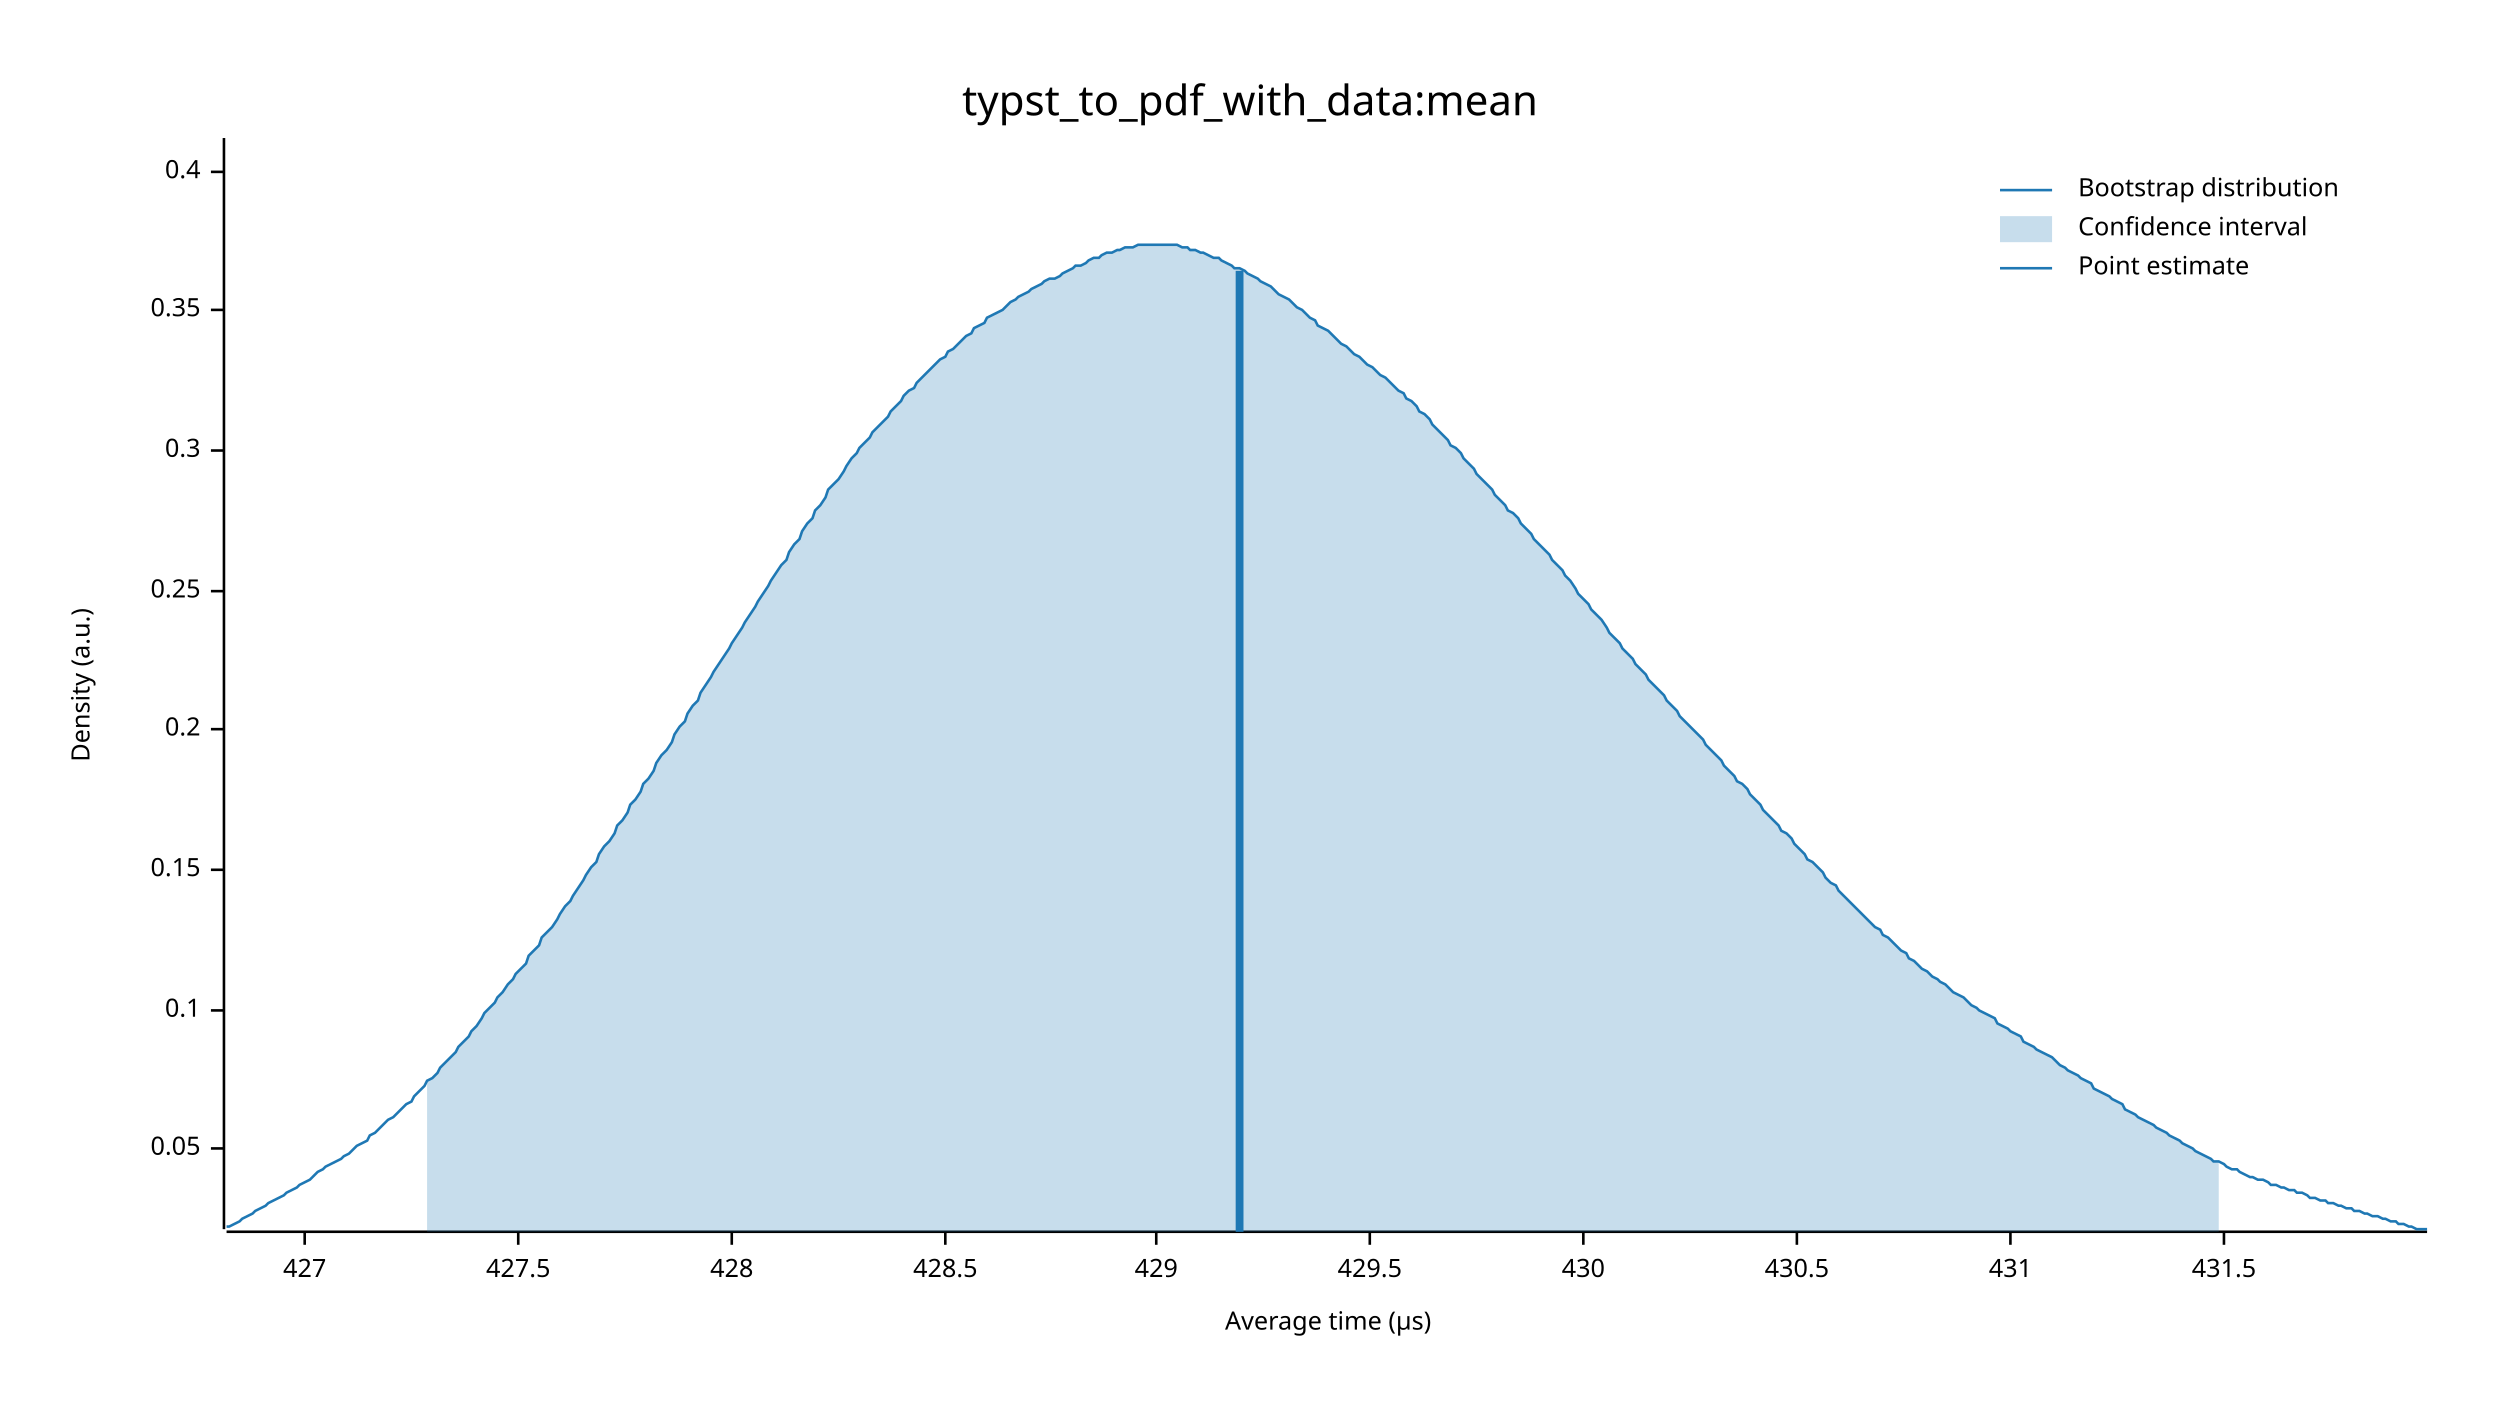
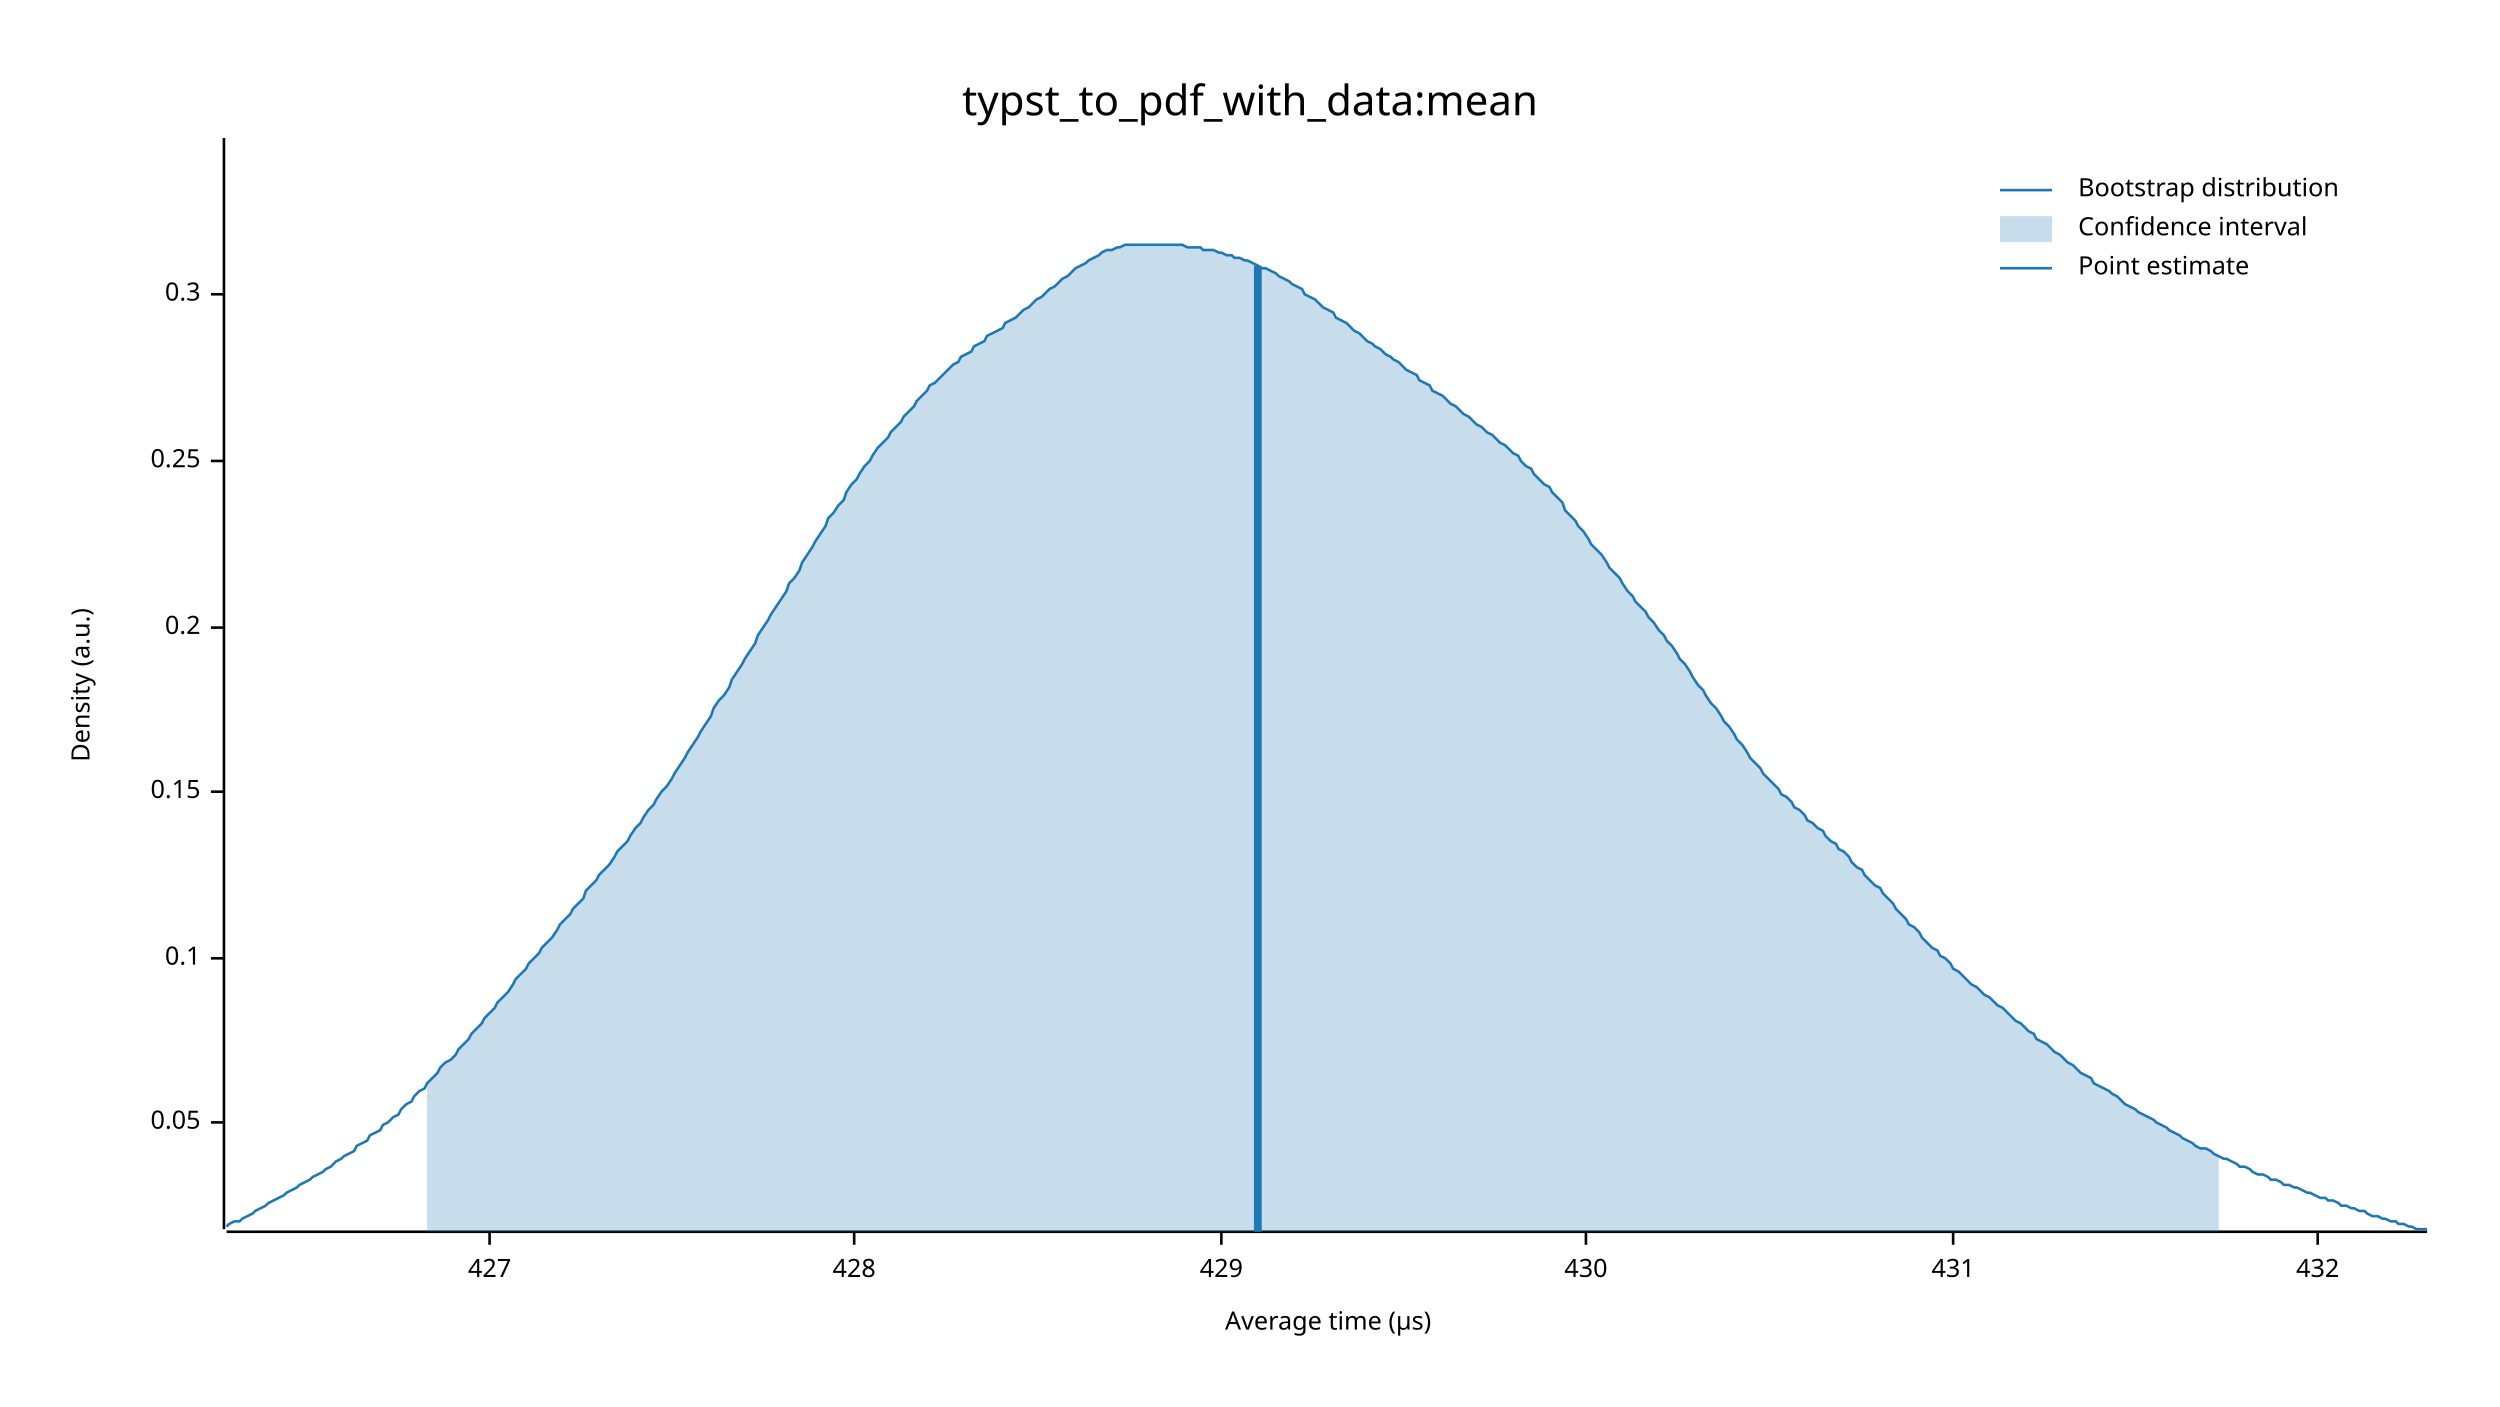
<svg xmlns="http://www.w3.org/2000/svg" width="960" height="540" viewBox="0 0 960 540">
  <text x="480" y="32" dy="0.76em" text-anchor="middle" font-family="sans-serif" font-size="16.129" opacity="1" fill="#000000">
typst_to_pdf_with_data:mean
</text>
  <text x="27" y="263" dy="0.76em" text-anchor="middle" font-family="sans-serif" font-size="9.677" opacity="1" fill="#000000" transform="rotate(270, 27, 263)">
Density (a.u.)
</text>
  <text x="510" y="513" dy="-0.5ex" text-anchor="middle" font-family="sans-serif" font-size="9.677" opacity="1" fill="#000000">
Average time (µs)
</text>
  <polyline fill="none" opacity="1" stroke="#000000" stroke-width="1" points="86,53 86,472 " />
-   <text x="77" y="441" dy="0.5ex" text-anchor="end" font-family="sans-serif" font-size="9.677" opacity="1" fill="#000000">
+   <text x="77" y="431" dy="0.5ex" text-anchor="end" font-family="sans-serif" font-size="9.677" opacity="1" fill="#000000">
0.05
</text>
-   <polyline fill="none" opacity="1" stroke="#000000" stroke-width="1" points="81,441 86,441 " />
-   <text x="77" y="388" dy="0.5ex" text-anchor="end" font-family="sans-serif" font-size="9.677" opacity="1" fill="#000000">
+   <polyline fill="none" opacity="1" stroke="#000000" stroke-width="1" points="81,431 86,431 " />
+   <text x="77" y="368" dy="0.5ex" text-anchor="end" font-family="sans-serif" font-size="9.677" opacity="1" fill="#000000">
0.1
</text>
-   <polyline fill="none" opacity="1" stroke="#000000" stroke-width="1" points="81,388 86,388 " />
-   <text x="77" y="334" dy="0.5ex" text-anchor="end" font-family="sans-serif" font-size="9.677" opacity="1" fill="#000000">
+   <polyline fill="none" opacity="1" stroke="#000000" stroke-width="1" points="81,368 86,368 " />
+   <text x="77" y="304" dy="0.5ex" text-anchor="end" font-family="sans-serif" font-size="9.677" opacity="1" fill="#000000">
0.15
</text>
-   <polyline fill="none" opacity="1" stroke="#000000" stroke-width="1" points="81,334 86,334 " />
-   <text x="77" y="280" dy="0.5ex" text-anchor="end" font-family="sans-serif" font-size="9.677" opacity="1" fill="#000000">
+   <polyline fill="none" opacity="1" stroke="#000000" stroke-width="1" points="81,304 86,304 " />
+   <text x="77" y="241" dy="0.5ex" text-anchor="end" font-family="sans-serif" font-size="9.677" opacity="1" fill="#000000">
0.2
</text>
-   <polyline fill="none" opacity="1" stroke="#000000" stroke-width="1" points="81,280 86,280 " />
-   <text x="77" y="227" dy="0.5ex" text-anchor="end" font-family="sans-serif" font-size="9.677" opacity="1" fill="#000000">
+   <polyline fill="none" opacity="1" stroke="#000000" stroke-width="1" points="81,241 86,241 " />
+   <text x="77" y="177" dy="0.5ex" text-anchor="end" font-family="sans-serif" font-size="9.677" opacity="1" fill="#000000">
0.25
</text>
-   <polyline fill="none" opacity="1" stroke="#000000" stroke-width="1" points="81,227 86,227 " />
-   <text x="77" y="173" dy="0.5ex" text-anchor="end" font-family="sans-serif" font-size="9.677" opacity="1" fill="#000000">
+   <polyline fill="none" opacity="1" stroke="#000000" stroke-width="1" points="81,177 86,177 " />
+   <text x="77" y="113" dy="0.5ex" text-anchor="end" font-family="sans-serif" font-size="9.677" opacity="1" fill="#000000">
0.3
</text>
-   <polyline fill="none" opacity="1" stroke="#000000" stroke-width="1" points="81,173 86,173 " />
-   <text x="77" y="119" dy="0.5ex" text-anchor="end" font-family="sans-serif" font-size="9.677" opacity="1" fill="#000000">
- 0.35
- </text>
-   <polyline fill="none" opacity="1" stroke="#000000" stroke-width="1" points="81,119 86,119 " />
-   <text x="77" y="66" dy="0.5ex" text-anchor="end" font-family="sans-serif" font-size="9.677" opacity="1" fill="#000000">
- 0.4
- </text>
-   <polyline fill="none" opacity="1" stroke="#000000" stroke-width="1" points="81,66 86,66 " />
+   <polyline fill="none" opacity="1" stroke="#000000" stroke-width="1" points="81,113 86,113 " />
  <polyline fill="none" opacity="1" stroke="#000000" stroke-width="1" points="87,473 932,473 " />
-   <text x="117" y="483" dy="0.76em" text-anchor="middle" font-family="sans-serif" font-size="9.677" opacity="1" fill="#000000">
+   <text x="188" y="483" dy="0.76em" text-anchor="middle" font-family="sans-serif" font-size="9.677" opacity="1" fill="#000000">
427
</text>
-   <polyline fill="none" opacity="1" stroke="#000000" stroke-width="1" points="117,473 117,478 " />
-   <text x="199" y="483" dy="0.76em" text-anchor="middle" font-family="sans-serif" font-size="9.677" opacity="1" fill="#000000">
- 427.5
- </text>
-   <polyline fill="none" opacity="1" stroke="#000000" stroke-width="1" points="199,473 199,478 " />
-   <text x="281" y="483" dy="0.76em" text-anchor="middle" font-family="sans-serif" font-size="9.677" opacity="1" fill="#000000">
+   <polyline fill="none" opacity="1" stroke="#000000" stroke-width="1" points="188,473 188,478 " />
+   <text x="328" y="483" dy="0.76em" text-anchor="middle" font-family="sans-serif" font-size="9.677" opacity="1" fill="#000000">
428
</text>
-   <polyline fill="none" opacity="1" stroke="#000000" stroke-width="1" points="281,473 281,478 " />
-   <text x="363" y="483" dy="0.76em" text-anchor="middle" font-family="sans-serif" font-size="9.677" opacity="1" fill="#000000">
- 428.5
- </text>
-   <polyline fill="none" opacity="1" stroke="#000000" stroke-width="1" points="363,473 363,478 " />
-   <text x="444" y="483" dy="0.76em" text-anchor="middle" font-family="sans-serif" font-size="9.677" opacity="1" fill="#000000">
+   <polyline fill="none" opacity="1" stroke="#000000" stroke-width="1" points="328,473 328,478 " />
+   <text x="469" y="483" dy="0.76em" text-anchor="middle" font-family="sans-serif" font-size="9.677" opacity="1" fill="#000000">
429
</text>
-   <polyline fill="none" opacity="1" stroke="#000000" stroke-width="1" points="444,473 444,478 " />
-   <text x="526" y="483" dy="0.76em" text-anchor="middle" font-family="sans-serif" font-size="9.677" opacity="1" fill="#000000">
- 429.5
- </text>
-   <polyline fill="none" opacity="1" stroke="#000000" stroke-width="1" points="526,473 526,478 " />
-   <text x="608" y="483" dy="0.76em" text-anchor="middle" font-family="sans-serif" font-size="9.677" opacity="1" fill="#000000">
+   <polyline fill="none" opacity="1" stroke="#000000" stroke-width="1" points="469,473 469,478 " />
+   <text x="609" y="483" dy="0.76em" text-anchor="middle" font-family="sans-serif" font-size="9.677" opacity="1" fill="#000000">
430
</text>
-   <polyline fill="none" opacity="1" stroke="#000000" stroke-width="1" points="608,473 608,478 " />
-   <text x="690" y="483" dy="0.76em" text-anchor="middle" font-family="sans-serif" font-size="9.677" opacity="1" fill="#000000">
- 430.5
- </text>
-   <polyline fill="none" opacity="1" stroke="#000000" stroke-width="1" points="690,473 690,478 " />
-   <text x="772" y="483" dy="0.76em" text-anchor="middle" font-family="sans-serif" font-size="9.677" opacity="1" fill="#000000">
+   <polyline fill="none" opacity="1" stroke="#000000" stroke-width="1" points="609,473 609,478 " />
+   <text x="750" y="483" dy="0.76em" text-anchor="middle" font-family="sans-serif" font-size="9.677" opacity="1" fill="#000000">
431
</text>
-   <polyline fill="none" opacity="1" stroke="#000000" stroke-width="1" points="772,473 772,478 " />
-   <text x="854" y="483" dy="0.76em" text-anchor="middle" font-family="sans-serif" font-size="9.677" opacity="1" fill="#000000">
- 431.5
+   <polyline fill="none" opacity="1" stroke="#000000" stroke-width="1" points="750,473 750,478 " />
+   <text x="890" y="483" dy="0.76em" text-anchor="middle" font-family="sans-serif" font-size="9.677" opacity="1" fill="#000000">
+ 432
</text>
-   <polyline fill="none" opacity="1" stroke="#000000" stroke-width="1" points="854,473 854,478 " />
-   <polyline fill="none" opacity="1" stroke="#1F78B4" stroke-width="1" points="87,471 88,471 90,470 92,469 93,468 95,467 97,466 98,465 100,464 102,463 103,462 105,461 107,460 109,459 110,458 112,457 114,456 115,455 117,454 119,453 120,452 122,450 124,449 125,448 127,447 129,446 131,445 132,444 134,443 136,441 137,440 139,439 141,438 142,436 144,435 146,433 147,432 149,430 151,429 153,427 154,426 156,424 158,423 159,421 161,419 163,417 164,415 166,414 168,412 169,410 171,408 173,406 175,404 176,402 178,400 180,398 181,396 183,394 185,391 186,389 188,387 190,385 191,383 193,381 195,378 197,376 198,374 200,372 202,370 203,367 205,365 207,363 208,360 210,358 212,356 214,353 215,351 217,348 219,346 220,344 222,341 224,338 225,336 227,333 229,331 230,328 232,325 234,323 236,320 237,317 239,315 241,312 242,309 244,307 246,304 247,301 249,299 251,296 252,293 254,290 256,288 258,285 259,282 261,279 263,277 264,274 266,271 268,269 269,266 271,263 273,260 274,258 276,255 278,252 280,249 281,247 283,244 285,241 286,239 288,236 290,233 291,231 293,228 295,225 296,223 298,220 300,217 302,215 303,212 305,209 307,207 308,204 310,201 312,199 313,196 315,194 317,191 318,188 320,186 322,184 324,181 325,179 327,176 329,174 330,172 332,170 334,168 335,166 337,164 339,162 341,160 342,158 344,156 346,154 347,152 349,150 351,149 352,147 354,145 356,143 357,142 359,140 361,138 363,137 364,135 366,134 368,132 369,131 371,129 373,128 374,126 376,125 378,124 379,122 381,121 383,120 385,119 386,118 388,116 390,115 391,114 393,113 395,112 396,111 398,110 400,109 401,108 403,107 405,107 407,106 408,105 410,104 412,103 413,102 415,102 417,101 418,100 420,99 422,99 423,98 425,97 427,97 429,96 430,96 432,95 434,95 435,95 437,94 439,94 440,94 442,94 444,94 445,94 447,94 449,94 451,94 452,94 454,95 456,95 457,96 459,96 461,97 462,97 464,98 466,99 468,99 469,100 471,101 473,102 474,103 476,103 478,104 479,105 481,106 483,107 484,108 486,109 488,110 490,112 491,113 493,114 495,115 496,116 498,118 500,119 501,120 503,122 505,123 506,125 508,126 510,127 512,129 513,130 515,132 517,133 518,134 520,136 522,137 523,138 525,140 527,141 528,142 530,144 532,145 534,147 535,148 537,150 539,151 540,153 542,154 544,156 545,158 547,159 549,161 550,163 552,165 554,167 556,169 557,171 559,172 561,174 562,176 564,178 566,180 567,182 569,184 571,186 573,188 574,190 576,192 578,194 579,196 581,197 583,199 584,201 586,203 588,205 589,207 591,209 593,211 595,213 596,215 598,217 600,219 601,221 603,223 605,226 606,228 608,230 610,232 611,234 613,236 615,238 617,241 618,243 620,245 622,247 623,249 625,251 627,253 628,255 630,257 632,259 633,261 635,263 637,265 639,267 640,269 642,271 644,273 645,275 647,277 649,279 650,280 652,282 654,284 655,286 657,288 659,290 661,292 662,294 664,296 666,298 667,300 669,301 671,303 672,305 674,307 676,309 677,311 679,313 681,315 683,317 684,319 686,320 688,322 689,324 691,326 693,328 694,330 696,331 698,333 700,335 701,337 703,339 705,340 706,342 708,344 710,346 711,347 713,349 715,351 716,352 718,354 720,356 722,357 723,359 725,360 727,362 728,363 730,365 732,366 733,368 735,369 737,371 738,372 740,373 742,375 744,376 745,377 747,378 749,380 750,381 752,382 754,383 755,384 757,386 759,387 760,388 762,389 764,390 766,391 767,393 769,394 771,395 772,396 774,397 776,398 777,400 779,401 781,402 782,403 784,404 786,405 788,406 789,407 791,409 793,410 794,411 796,412 798,413 799,414 801,415 803,416 804,418 806,419 808,420 810,421 811,422 813,423 815,424 816,426 818,427 820,428 821,429 823,430 825,431 827,432 828,433 830,434 832,435 833,436 835,437 837,438 838,439 840,440 842,441 843,442 845,443 847,444 849,445 850,446 852,446 854,447 855,448 857,449 859,449 860,450 862,451 864,452 865,452 867,453 869,453 871,454 872,455 874,455 876,456 877,456 879,457 881,457 882,458 884,458 886,459 887,460 889,460 891,461 893,461 894,462 896,462 898,463 899,463 901,464 903,464 904,465 906,465 908,466 909,466 911,467 913,467 915,468 916,468 918,469 920,469 921,470 923,470 925,471 926,471 928,472 930,472 932,472 " />
-   <polygon opacity="0.25" fill="#1F78B4" points="164,415 166,414 168,412 169,410 171,408 173,406 175,404 176,402 178,400 180,398 181,396 183,394 185,391 186,389 188,387 190,385 191,383 193,381 195,378 197,376 198,374 200,372 202,370 203,367 205,365 207,363 208,360 210,358 212,356 214,353 215,351 217,348 219,346 220,344 222,341 224,338 225,336 227,333 229,331 230,328 232,325 234,323 236,320 237,317 239,315 241,312 242,309 244,307 246,304 247,301 249,299 251,296 252,293 254,290 256,288 258,285 259,282 261,279 263,277 264,274 266,271 268,269 269,266 271,263 273,260 274,258 276,255 278,252 280,249 281,247 283,244 285,241 286,239 288,236 290,233 291,231 293,228 295,225 296,223 298,220 300,217 302,215 303,212 305,209 307,207 308,204 310,201 312,199 313,196 315,194 317,191 318,188 320,186 322,184 324,181 325,179 327,176 329,174 330,172 332,170 334,168 335,166 337,164 339,162 341,160 342,158 344,156 346,154 347,152 349,150 351,149 352,147 354,145 356,143 357,142 359,140 361,138 363,137 364,135 366,134 368,132 369,131 371,129 373,128 374,126 376,125 378,124 379,122 381,121 383,120 385,119 386,118 388,116 390,115 391,114 393,113 395,112 396,111 398,110 400,109 401,108 403,107 405,107 407,106 408,105 410,104 412,103 413,102 415,102 417,101 418,100 420,99 422,99 423,98 425,97 427,97 429,96 430,96 432,95 434,95 435,95 437,94 439,94 440,94 442,94 444,94 445,94 447,94 449,94 451,94 452,94 454,95 456,95 457,96 459,96 461,97 462,97 464,98 466,99 468,99 469,100 471,101 473,102 474,103 476,103 478,104 479,105 481,106 483,107 484,108 486,109 488,110 490,112 491,113 493,114 495,115 496,116 498,118 500,119 501,120 503,122 505,123 506,125 508,126 510,127 512,129 513,130 515,132 517,133 518,134 520,136 522,137 523,138 525,140 527,141 528,142 530,144 532,145 534,147 535,148 537,150 539,151 540,153 542,154 544,156 545,158 547,159 549,161 550,163 552,165 554,167 556,169 557,171 559,172 561,174 562,176 564,178 566,180 567,182 569,184 571,186 573,188 574,190 576,192 578,194 579,196 581,197 583,199 584,201 586,203 588,205 589,207 591,209 593,211 595,213 596,215 598,217 600,219 601,221 603,223 605,226 606,228 608,230 610,232 611,234 613,236 615,238 617,241 618,243 620,245 622,247 623,249 625,251 627,253 628,255 630,257 632,259 633,261 635,263 637,265 639,267 640,269 642,271 644,273 645,275 647,277 649,279 650,280 652,282 654,284 655,286 657,288 659,290 661,292 662,294 664,296 666,298 667,300 669,301 671,303 672,305 674,307 676,309 677,311 679,313 681,315 683,317 684,319 686,320 688,322 689,324 691,326 693,328 694,330 696,331 698,333 700,335 701,337 703,339 705,340 706,342 708,344 710,346 711,347 713,349 715,351 716,352 718,354 720,356 722,357 723,359 725,360 727,362 728,363 730,365 732,366 733,368 735,369 737,371 738,372 740,373 742,375 744,376 745,377 747,378 749,380 750,381 752,382 754,383 755,384 757,386 759,387 760,388 762,389 764,390 766,391 767,393 769,394 771,395 772,396 774,397 776,398 777,400 779,401 781,402 782,403 784,404 786,405 788,406 789,407 791,409 793,410 794,411 796,412 798,413 799,414 801,415 803,416 804,418 806,419 808,420 810,421 811,422 813,423 815,424 816,426 818,427 820,428 821,429 823,430 825,431 827,432 828,433 830,434 832,435 833,436 835,437 837,438 838,439 840,440 842,441 843,442 845,443 847,444 849,445 850,446 852,446 852,473 164,473 " />
-   <polyline fill="none" opacity="1" stroke="#1F78B4" stroke-width="3" points="476,473 476,104 " />
+   <polyline fill="none" opacity="1" stroke="#000000" stroke-width="1" points="890,473 890,478 " />
+   <polyline fill="none" opacity="1" stroke="#1F78B4" stroke-width="1" points="87,471 88,470 90,469 92,469 93,468 95,467 97,466 98,465 100,464 102,463 103,462 105,461 107,460 109,459 110,458 112,457 114,456 115,455 117,454 119,453 120,452 122,451 124,450 125,449 127,448 129,446 131,445 132,444 134,443 136,442 137,440 139,439 141,438 142,436 144,435 146,434 147,432 149,431 151,429 153,428 154,426 156,424 158,423 159,421 161,419 163,418 164,416 166,414 168,412 169,410 171,408 173,407 175,405 176,403 178,401 180,399 181,397 183,395 185,393 186,391 188,389 190,387 191,385 193,383 195,381 197,378 198,376 200,374 202,372 203,370 205,368 207,366 208,364 210,362 212,360 214,357 215,355 217,353 219,351 220,349 222,347 224,345 225,342 227,340 229,338 230,336 232,334 234,332 236,329 237,327 239,325 241,323 242,321 244,318 246,316 247,314 249,311 251,309 252,307 254,304 256,302 258,299 259,297 261,294 263,291 264,289 266,286 268,283 269,281 271,278 273,275 274,272 276,269 278,267 280,264 281,261 283,258 285,255 286,253 288,250 290,247 291,244 293,241 295,238 296,236 298,233 300,230 302,227 303,224 305,222 307,219 308,216 310,213 312,210 313,208 315,205 317,202 318,199 320,197 322,194 324,192 325,189 327,186 329,184 330,182 332,179 334,177 335,175 337,172 339,170 341,168 342,166 344,164 346,162 347,160 349,158 351,156 352,154 354,152 356,150 357,148 359,147 361,145 363,143 364,142 366,140 368,139 369,137 371,136 373,135 374,133 376,132 378,131 379,129 381,128 383,127 385,126 386,124 388,123 390,122 391,121 393,119 395,118 396,117 398,115 400,114 401,113 403,111 405,110 407,108 408,107 410,106 412,104 413,103 415,102 417,101 418,100 420,99 422,98 423,97 425,96 427,96 429,95 430,95 432,94 434,94 435,94 437,94 439,94 440,94 442,94 444,94 445,94 447,94 449,94 451,94 452,94 454,94 456,95 457,95 459,95 461,95 462,96 464,96 466,96 468,97 469,97 471,98 473,98 474,99 476,99 478,100 479,100 481,101 483,102 484,103 486,103 488,104 490,105 491,106 493,107 495,108 496,109 498,110 500,111 501,113 503,114 505,115 506,116 508,118 510,119 512,120 513,122 515,123 517,124 518,125 520,127 522,128 523,129 525,131 527,132 528,133 530,134 532,136 534,137 535,138 537,139 539,141 540,142 542,143 544,144 545,146 547,147 549,148 550,150 552,151 554,152 556,154 557,155 559,156 561,158 562,159 564,160 566,162 567,163 569,164 571,166 573,167 574,168 576,170 578,171 579,172 581,174 583,175 584,177 586,179 588,180 589,182 591,184 593,186 595,187 596,189 598,191 600,193 601,196 603,198 605,200 606,202 608,204 610,207 611,209 613,211 615,213 617,216 618,218 620,220 622,222 623,224 625,227 627,229 628,231 630,233 632,235 633,237 635,239 637,242 639,244 640,246 642,248 644,251 645,253 647,255 649,258 650,260 652,263 654,265 655,267 657,270 659,272 661,275 662,277 664,279 666,282 667,284 669,286 671,289 672,291 674,293 676,295 677,297 679,299 681,301 683,303 684,305 686,306 688,308 689,310 691,311 693,313 694,315 696,316 698,318 700,319 701,321 703,323 705,324 706,326 708,327 710,329 711,331 713,333 715,334 716,336 718,338 720,340 722,341 723,343 725,345 727,347 728,349 730,351 732,353 733,355 735,356 737,358 738,360 740,362 742,364 744,365 745,367 747,368 749,370 750,372 752,373 754,375 755,376 757,378 759,379 760,380 762,382 764,383 766,385 767,386 769,387 771,389 772,390 774,392 776,393 777,394 779,396 781,397 782,399 784,400 786,401 788,403 789,404 791,405 793,407 794,408 796,409 798,411 799,412 801,413 803,414 804,416 806,417 808,418 810,419 811,420 813,421 815,423 816,424 818,425 820,426 821,427 823,428 825,429 827,430 828,431 830,432 832,433 833,434 835,435 837,436 838,437 840,438 842,439 843,440 845,441 847,441 849,442 850,443 852,444 854,445 855,445 857,446 859,447 860,448 862,448 864,449 865,450 867,451 869,451 871,452 872,453 874,453 876,454 877,455 879,455 881,456 882,456 884,457 886,458 887,458 889,459 891,460 893,460 894,461 896,461 898,462 899,463 901,463 903,464 904,464 906,465 908,465 909,466 911,467 913,467 915,468 916,468 918,469 920,469 921,470 923,470 925,471 926,471 928,472 930,472 932,472 " />
+   <polygon opacity="0.25" fill="#1F78B4" points="164,416 166,414 168,412 169,410 171,408 173,407 175,405 176,403 178,401 180,399 181,397 183,395 185,393 186,391 188,389 190,387 191,385 193,383 195,381 197,378 198,376 200,374 202,372 203,370 205,368 207,366 208,364 210,362 212,360 214,357 215,355 217,353 219,351 220,349 222,347 224,345 225,342 227,340 229,338 230,336 232,334 234,332 236,329 237,327 239,325 241,323 242,321 244,318 246,316 247,314 249,311 251,309 252,307 254,304 256,302 258,299 259,297 261,294 263,291 264,289 266,286 268,283 269,281 271,278 273,275 274,272 276,269 278,267 280,264 281,261 283,258 285,255 286,253 288,250 290,247 291,244 293,241 295,238 296,236 298,233 300,230 302,227 303,224 305,222 307,219 308,216 310,213 312,210 313,208 315,205 317,202 318,199 320,197 322,194 324,192 325,189 327,186 329,184 330,182 332,179 334,177 335,175 337,172 339,170 341,168 342,166 344,164 346,162 347,160 349,158 351,156 352,154 354,152 356,150 357,148 359,147 361,145 363,143 364,142 366,140 368,139 369,137 371,136 373,135 374,133 376,132 378,131 379,129 381,128 383,127 385,126 386,124 388,123 390,122 391,121 393,119 395,118 396,117 398,115 400,114 401,113 403,111 405,110 407,108 408,107 410,106 412,104 413,103 415,102 417,101 418,100 420,99 422,98 423,97 425,96 427,96 429,95 430,95 432,94 434,94 435,94 437,94 439,94 440,94 442,94 444,94 445,94 447,94 449,94 451,94 452,94 454,94 456,95 457,95 459,95 461,95 462,96 464,96 466,96 468,97 469,97 471,98 473,98 474,99 476,99 478,100 479,100 481,101 483,102 484,103 486,103 488,104 490,105 491,106 493,107 495,108 496,109 498,110 500,111 501,113 503,114 505,115 506,116 508,118 510,119 512,120 513,122 515,123 517,124 518,125 520,127 522,128 523,129 525,131 527,132 528,133 530,134 532,136 534,137 535,138 537,139 539,141 540,142 542,143 544,144 545,146 547,147 549,148 550,150 552,151 554,152 556,154 557,155 559,156 561,158 562,159 564,160 566,162 567,163 569,164 571,166 573,167 574,168 576,170 578,171 579,172 581,174 583,175 584,177 586,179 588,180 589,182 591,184 593,186 595,187 596,189 598,191 600,193 601,196 603,198 605,200 606,202 608,204 610,207 611,209 613,211 615,213 617,216 618,218 620,220 622,222 623,224 625,227 627,229 628,231 630,233 632,235 633,237 635,239 637,242 639,244 640,246 642,248 644,251 645,253 647,255 649,258 650,260 652,263 654,265 655,267 657,270 659,272 661,275 662,277 664,279 666,282 667,284 669,286 671,289 672,291 674,293 676,295 677,297 679,299 681,301 683,303 684,305 686,306 688,308 689,310 691,311 693,313 694,315 696,316 698,318 700,319 701,321 703,323 705,324 706,326 708,327 710,329 711,331 713,333 715,334 716,336 718,338 720,340 722,341 723,343 725,345 727,347 728,349 730,351 732,353 733,355 735,356 737,358 738,360 740,362 742,364 744,365 745,367 747,368 749,370 750,372 752,373 754,375 755,376 757,378 759,379 760,380 762,382 764,383 766,385 767,386 769,387 771,389 772,390 774,392 776,393 777,394 779,396 781,397 782,399 784,400 786,401 788,403 789,404 791,405 793,407 794,408 796,409 798,411 799,412 801,413 803,414 804,416 806,417 808,418 810,419 811,420 813,421 815,423 816,424 818,425 820,426 821,427 823,428 825,429 827,430 828,431 830,432 832,433 833,434 835,435 837,436 838,437 840,438 842,439 843,440 845,441 847,441 849,442 850,443 852,444 852,473 164,473 " />
+   <polyline fill="none" opacity="1" stroke="#1F78B4" stroke-width="3" points="483,473 483,102 " />
  <text x="798" y="68" dy="0.76em" text-anchor="start" font-family="sans-serif" font-size="9.677" opacity="1" fill="#000000">
Bootstrap distribution
</text>
  <text x="798" y="83" dy="0.76em" text-anchor="start" font-family="sans-serif" font-size="9.677" opacity="1" fill="#000000">
Confidence interval
</text>
  <text x="798" y="98" dy="0.76em" text-anchor="start" font-family="sans-serif" font-size="9.677" opacity="1" fill="#000000">
Point estimate
</text>
  <polyline fill="none" opacity="1" stroke="#1F78B4" stroke-width="1" points="768,73 788,73 " />
  <rect x="768" y="83" width="20" height="10" opacity="0.25" fill="#1F78B4" stroke="none" />
  <polyline fill="none" opacity="1" stroke="#1F78B4" stroke-width="1" points="768,103 788,103 " />
</svg>
